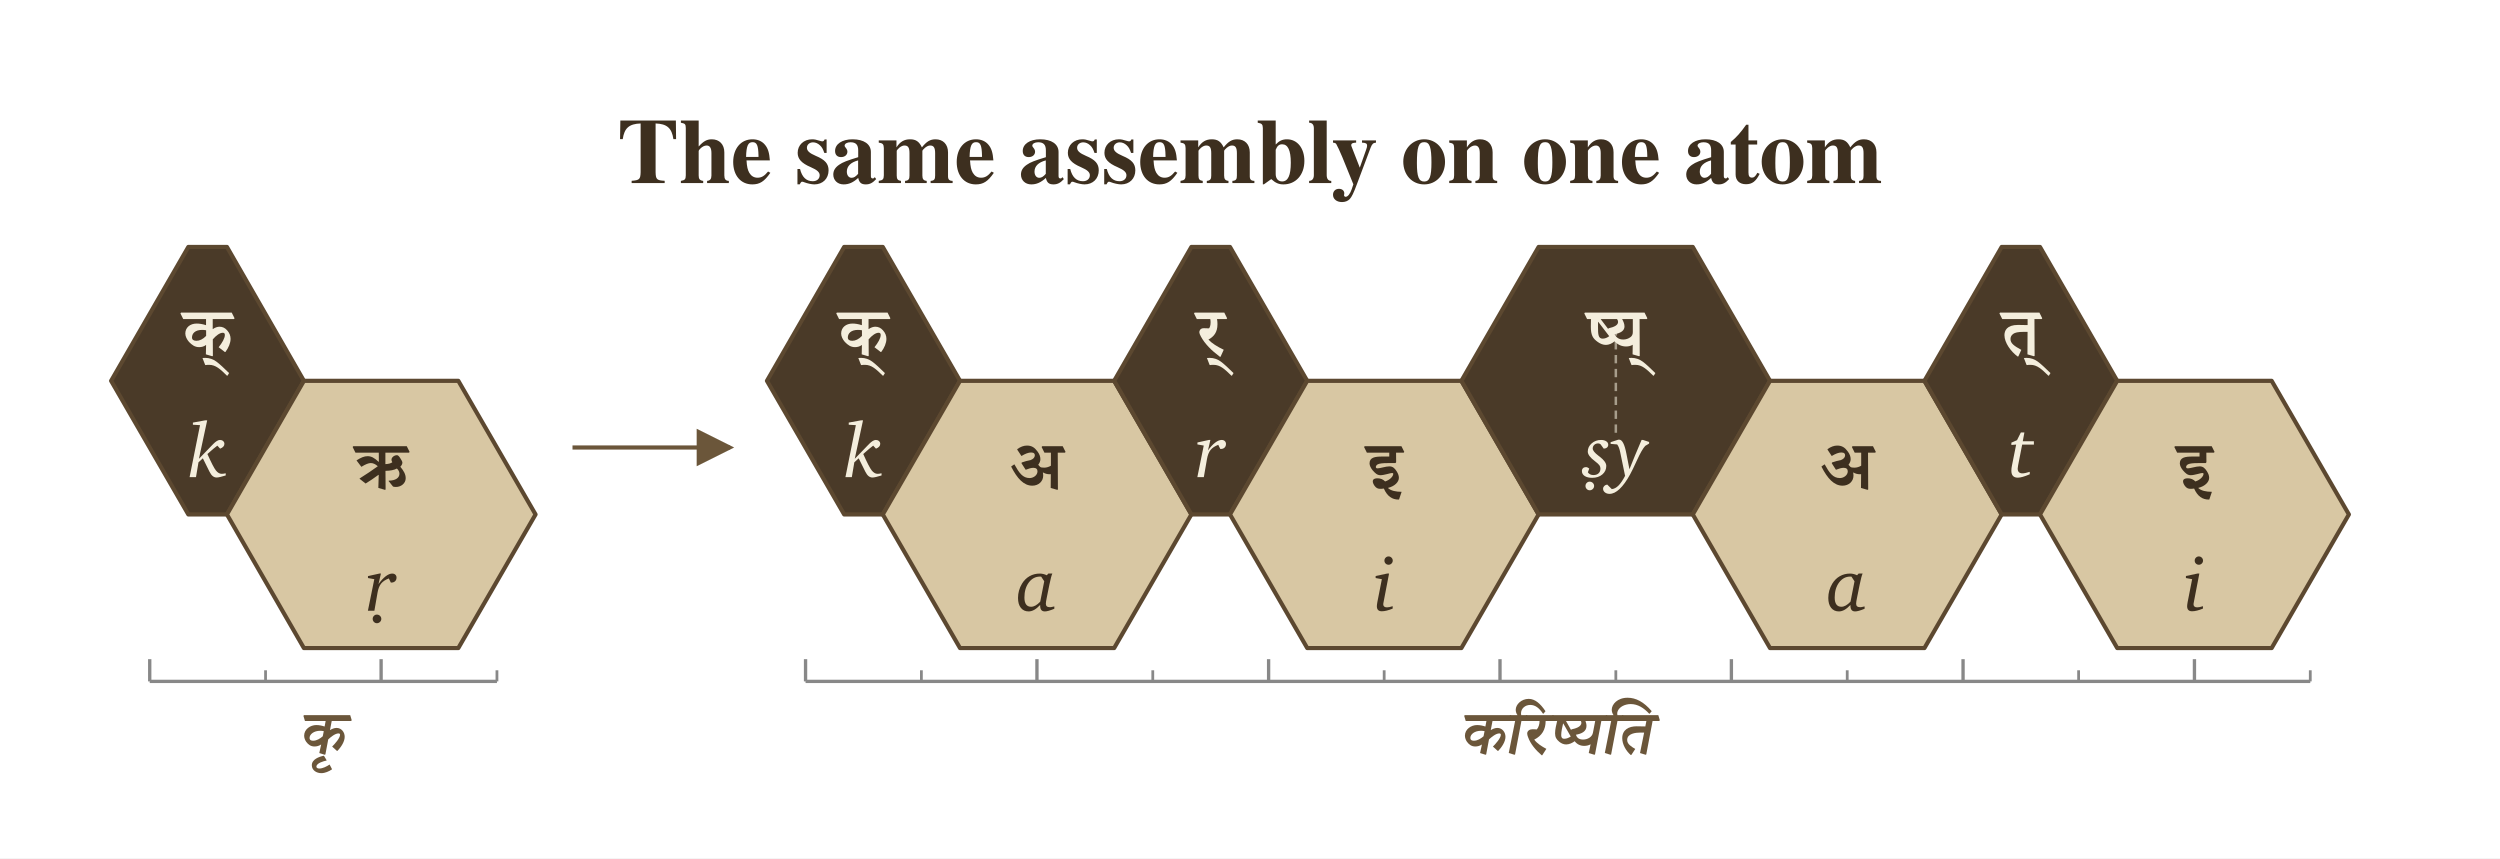
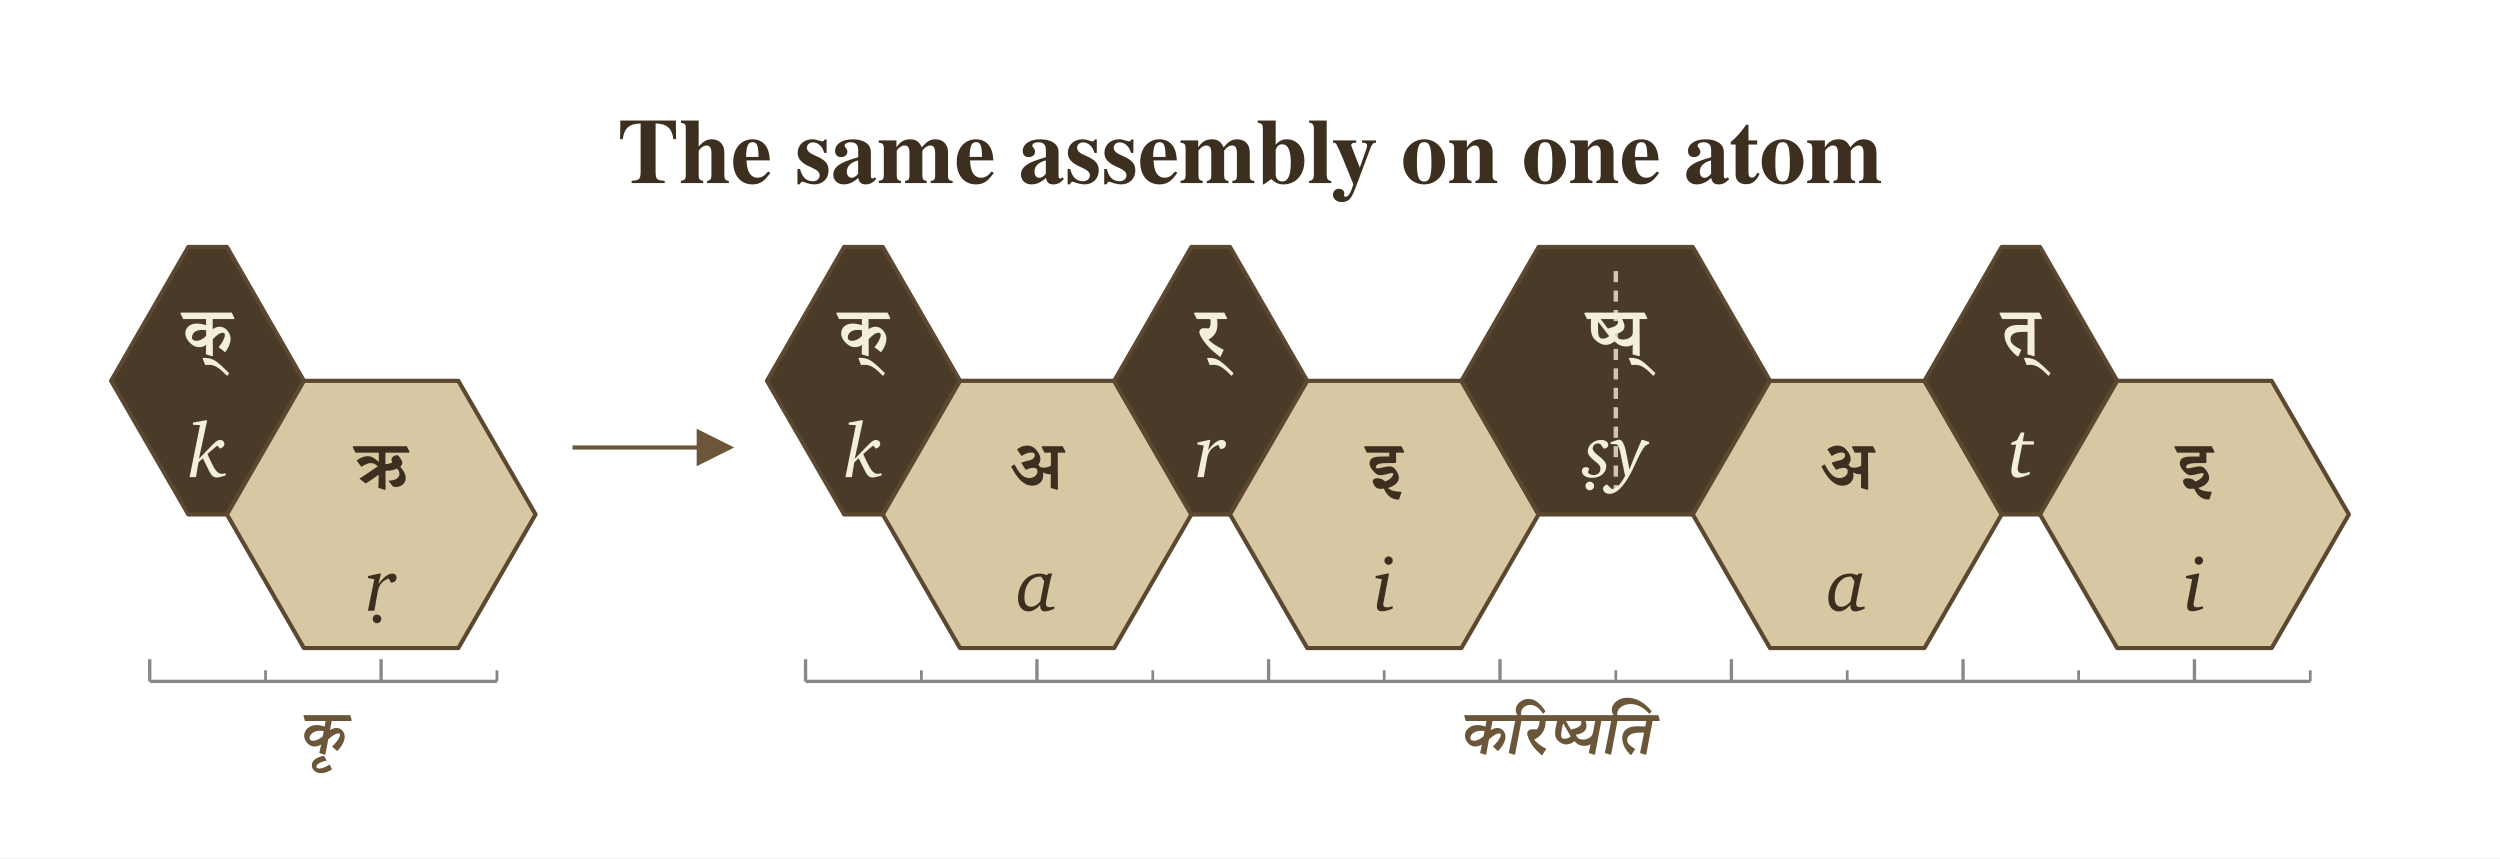
<svg xmlns="http://www.w3.org/2000/svg" width="900" height="309" viewBox="0 0 900 309">
  <defs>
    <marker id="arrow" markerWidth="9" markerHeight="9" refX="8" refY="4.5" orient="auto" markerUnits="strokeWidth">
      <path d="M0,0 L9,4.5 L0,9 Z" fill="#6b563a" />
    </marker>
  </defs>
  <rect width="100%" height="100%" fill="white" />
  <text x="450.0" y="55.6" font-family="Charter, Georgia, Times, serif" font-size="33.333" font-weight="700" font-style="normal" text-anchor="middle" dominant-baseline="middle" fill="#3d2f1f">The same assembly on one atom</text>
  <polygon points="67.8,88.9 81.7,88.9 109.4,137.1 81.7,185.2 67.8,185.2 40.0,137.1" fill="#4a3a28" stroke="#5c4830" stroke-width="1.5" stroke-linejoin="round" />
  <g fill="#f4eedd">
    <path transform="translate(65.70,127.88) scale(0.01492,-0.01492)" d="M18 872H568V725C477 754 403 764 341 764C185 764 68 670 68 524C68 452 106 380 158 320C229 247 297 195 403 195C461 195 517 209 567 247L569 246L564 21L719 -25L733 -15L731 383C812 477 900 542 972 542C1007 542 1022 525 1022 488C1022 411 958 300 872 193L1021 78H1035C1111 178 1160 294 1160 395C1160 469 1134 539 1076 602C1026 658 967 688 892 688C844 688 782 668 732 630L729 632V872H1242L1256 891L1188 1028H-36L-50 1009ZM570 466C493 386 413 348 336 348C269 348 229 374 229 428C229 526 306 611 473 611C507 611 542 608 570 602Z" />
    <path transform="translate(79.13,127.88) scale(0.01492,-0.01492)" d="M-354 -232 -346 -238C-317 -233 -287 -232 -258 -232C-99 -232 9 -334 173 -494H185L224 -431C113 -323 -4 -210 -85 -152C-161 -98 -248 -64 -350 -64C-373 -64 -395 -65 -418 -67Z" />
  </g>
  <g fill="#f4eedd">
    <path transform="translate(67.56,171.77) scale(0.013563,-0.013563)" d="M461 1507H518L299 487L678 879Q731 933 776.0 960.0Q821 987 858 987Q908 987 941.5 957.5Q975 928 975 883Q975 842 946.5 810.0Q918 778 862 756L788 836Q736 797 675.5 747.0Q615 697 524 614Q678 268 749.0 178.0Q820 88 903 88Q922 88 945.5 91.0Q969 94 1010 102V45Q929 19 866.0 4.5Q803 -10 770 -10Q711 -10 665.0 27.5Q619 65 578 147L403 500L287 393L221 0H51L328 1380L139 1391V1448Z" />
  </g>
  <polygon points="109.4,137.1 165.0,137.1 192.8,185.2 165.0,233.3 109.4,233.3 81.7,185.2" fill="#d8c7a3" stroke="#5c4830" stroke-width="1.5" stroke-linejoin="round" />
  <g fill="#3d2f1f">
    <path transform="translate(127.70,175.98) scale(0.01492,-0.01492)" d="M18 872H581L582 654L577 651C470 751 400 788 310 788C228 788 147 753 43 686L158 534H166C260 593 335 622 386 622C442 622 499 598 557 545C426 448 276 351 118 250V242L263 128C360 187 462 256 573 337L579 336L570 22L731 -25L745 -15L742 434C859 436 952 453 1018 490C1060 450 1079 408 1079 363C1079 267 986 198 823 198L818 187L925 54C945 48 969 45 995 45C1119 45 1230 134 1230 254C1230 350 1186 430 1100 533C1132 565 1150 599 1150 633C1150 659 1127 695 1100 738C1070 786 1046 812 1020 812C953 812 887 759 887 703C887 684 892 663 907 642C876 616 821 600 740 596V872H1310L1324 891L1256 1028H-36L-50 1009Z" />
  </g>
  <g fill="#3d2f1f">
    <path transform="translate(131.67,219.87) scale(0.013563,-0.013563)" d="M362 987H403L338 707Q433 841 528.0 914.0Q623 987 702 987Q754 987 785.5 957.5Q817 928 817 881Q817 821 779.5 784.5Q742 748 680 748H666L612 858Q476 805 408.5 722.0Q341 639 313 481L229 0H57L227 838L59 868V920ZM295 -102Q344 -102 378.5 -135.5Q413 -169 413 -216Q413 -263 378.0 -297.0Q343 -331 295 -331Q250 -331 217.0 -297.0Q184 -263 184 -216Q184 -169 216.5 -135.5Q249 -102 295 -102Z" />
  </g>
  <line x1="53.9" y1="245.3" x2="178.9" y2="245.3" stroke="#888888" stroke-width="1.2" />
  <line x1="53.9" y1="245.3" x2="53.9" y2="237.3" stroke="#888888" stroke-width="1.2" />
  <line x1="95.6" y1="245.3" x2="95.6" y2="241.3" stroke="#888888" stroke-width="1.0" />
  <line x1="137.2" y1="245.3" x2="137.2" y2="237.3" stroke="#888888" stroke-width="1.2" />
  <line x1="178.9" y1="245.3" x2="178.9" y2="241.3" stroke="#888888" stroke-width="1.0" />
  <g fill="#6b563a">
    <path transform="translate(108.22,271.38) scale(0.013563,-0.013563)" d="M115 872H665L637 725C566 749 492 764 417 764C259 764 94 654 94 482C94 426 116 365 148 320C203 243 272 195 369 195C432 195 490 212 543 247L545 246L496 21L642 -25L658 -15L733 383C796 442 915 542 1005 542C1030 542 1047 533 1047 507C1047 414 900 255 837 193L964 78H978C1067 172 1170 317 1170 452C1170 576 1083 688 954 688C896 688 830 662 782 630L780 632L826 872H1339L1357 891L1316 1028H92L74 1009ZM588 466C518 405 428 348 332 348C283 348 238 362 238 424C238 518 351 612 519 612C549 612 582 609 615 602Z" />
    <path transform="translate(120.84,271.38) scale(0.013563,-0.013563)" d="M-161 -284C-238 -335 -341 -390 -435 -390C-466 -390 -511 -379 -511 -340C-511 -245 -314 -192 -244 -179L-240 -171L-312 -50C-439 -75 -633 -145 -633 -302C-633 -441 -504 -513 -379 -513C-283 -513 -177 -466 -99 -413L-98 -405Z" />
  </g>
  <line x1="206.1" y1="161.1" x2="262.8" y2="161.1" stroke="#6b563a" stroke-width="1.5" marker-end="url(#arrow)" />
  <polygon points="303.9,88.9 317.8,88.9 345.6,137.1 317.8,185.2 303.9,185.2 276.1,137.1" fill="#4a3a28" stroke="#5c4830" stroke-width="1.5" stroke-linejoin="round" />
  <g fill="#f4eedd">
    <path transform="translate(301.80,127.88) scale(0.01492,-0.01492)" d="M18 872H568V725C477 754 403 764 341 764C185 764 68 670 68 524C68 452 106 380 158 320C229 247 297 195 403 195C461 195 517 209 567 247L569 246L564 21L719 -25L733 -15L731 383C812 477 900 542 972 542C1007 542 1022 525 1022 488C1022 411 958 300 872 193L1021 78H1035C1111 178 1160 294 1160 395C1160 469 1134 539 1076 602C1026 658 967 688 892 688C844 688 782 668 732 630L729 632V872H1242L1256 891L1188 1028H-36L-50 1009ZM570 466C493 386 413 348 336 348C269 348 229 374 229 428C229 526 306 611 473 611C507 611 542 608 570 602Z" />
    <path transform="translate(315.23,127.88) scale(0.01492,-0.01492)" d="M-354 -232 -346 -238C-317 -233 -287 -232 -258 -232C-99 -232 9 -334 173 -494H185L224 -431C113 -323 -4 -210 -85 -152C-161 -98 -248 -64 -350 -64C-373 -64 -395 -65 -418 -67Z" />
  </g>
  <g fill="#f4eedd">
    <path transform="translate(303.66,171.77) scale(0.013563,-0.013563)" d="M461 1507H518L299 487L678 879Q731 933 776.0 960.0Q821 987 858 987Q908 987 941.5 957.5Q975 928 975 883Q975 842 946.5 810.0Q918 778 862 756L788 836Q736 797 675.5 747.0Q615 697 524 614Q678 268 749.0 178.0Q820 88 903 88Q922 88 945.5 91.0Q969 94 1010 102V45Q929 19 866.0 4.5Q803 -10 770 -10Q711 -10 665.0 27.5Q619 65 578 147L403 500L287 393L221 0H51L328 1380L139 1391V1448Z" />
  </g>
  <polygon points="345.6,137.1 401.1,137.1 428.9,185.2 401.1,233.3 345.6,233.3 317.8,185.2" fill="#d8c7a3" stroke="#5c4830" stroke-width="1.5" stroke-linejoin="round" />
  <g fill="#3d2f1f">
    <path transform="translate(363.75,175.98) scale(0.01492,-0.01492)" d="M266 792C357 847 434 877 498 877C574 877 589 843 589 808C589 761 554 720 488 694C416 681 344 661 273 636L267 617L368 460C441 489 504 507 554 507C623 507 653 474 653 422C653 324 550 260 464 260C297 260 212 381 95 592L22 542L20 533C163 249 324 76 527 76C680 76 791 181 791 318C791 345 788 368 783 391L791 394C830 369 888 352 941 352C954 352 962 352 975 354L972 21L1132 -25L1146 -15L1142 872H1316L1330 891L1262 1028H767L753 1009L821 872H977V558C927 529 873 511 816 511C774 511 732 514 715 532C701 550 687 566 671 580C705 624 723 670 723 714C723 778 703 832 658 895C585 997 515 1044 398 1044C320 1044 241 1013 168 960L164 946Z" />
  </g>
  <g fill="#3d2f1f">
    <path transform="translate(366.01,219.87) scale(0.013563,-0.013563)" d="M649 907H621Q439 907 322.0 750.5Q205 594 205 352Q205 229 249.5 167.5Q294 106 383 106Q441 106 501.0 140.0Q561 174 625 242L731 782ZM840 987H946Q930 954 910.5 879.5Q891 805 868 694L795 332Q785 284 779.5 247.5Q774 211 774 188Q774 140 800.5 117.0Q827 94 885 94Q897 94 917.5 97.5Q938 101 999 115V53Q913 17 850.5 -0.5Q788 -18 748 -18Q684 -18 653.5 20.0Q623 58 623 137V154Q540 66 465.0 24.0Q390 -18 317 -18Q186 -18 110.5 77.0Q35 172 35 340Q35 441 61.5 536.0Q88 631 141 719Q220 849 342.0 918.0Q464 987 614 987Q659 987 706.0 975.5Q753 964 799 942Z" />
  </g>
  <polygon points="428.9,88.9 442.8,88.9 470.6,137.1 442.8,185.2 428.9,185.2 401.1,137.1" fill="#4a3a28" stroke="#5c4830" stroke-width="1.5" stroke-linejoin="round" />
  <g fill="#f4eedd">
    <path transform="translate(430.59,127.88) scale(0.01492,-0.01492)" d="M18 872H342C348 849 350 823 350 796C350 722 335 677 313 648C282 651 236 652 189 652C143 652 112 637 95 610C82 588 78 570 78 554C78 533 92 494 116 451C211 275 371 114 575 -38H590L667 132C512 206 381 287 298 377C426 448 516 549 516 749C516 790 513 830 505 872H735L749 891L681 1028H-36L-50 1009Z" />
    <path transform="translate(440.73,127.88) scale(0.01492,-0.01492)" d="M-354 -232 -346 -238C-317 -233 -287 -232 -258 -232C-99 -232 9 -334 173 -494H185L224 -431C113 -323 -4 -210 -85 -152C-161 -98 -248 -64 -350 -64C-373 -64 -395 -65 -418 -67Z" />
  </g>
  <g fill="#f4eedd">
    <path transform="translate(430.27,171.77) scale(0.013563,-0.013563)" d="M362 987H403L338 707Q433 841 528.0 914.0Q623 987 702 987Q754 987 785.5 957.5Q817 928 817 881Q817 821 779.5 784.5Q742 748 680 748H666L612 858Q476 805 408.5 722.0Q341 639 313 481L229 0H57L227 838L59 868V920Z" />
  </g>
  <polygon points="470.6,137.1 526.1,137.1 553.9,185.2 526.1,233.3 470.6,233.3 442.8,185.2" fill="#d8c7a3" stroke="#5c4830" stroke-width="1.5" stroke-linejoin="round" />
  <g fill="#3d2f1f">
    <path transform="translate(491.81,175.98) scale(0.01492,-0.01492)" d="M18 872H558V779H387C214 779 82 759 82 614C82 560 113 502 156 448C218 378 265 329 346 329C437 329 582 382 626 382C647 382 654 376 654 362C654 301 574 215 458 178C411 228 348 254 277 254C176 254 160 211 160 182C160 148 177 109 205 70C243 18 286 0 340 0C371 0 401 2 427 7C510 -183 632 -259 779 -259H793L856 -72C718 -71 600 -48 528 19L529 23C691 63 790 165 790 266C790 315 774 363 735 425C687 500 641 542 561 542C475 542 334 494 278 494C248 494 234 503 234 527C234 549 247 571 279 591C320 612 405 621 514 621H707L724 642L722 872H906L920 891L852 1028H-36L-50 1009Z" />
  </g>
  <g fill="#3d2f1f">
    <path transform="translate(494.31,219.87) scale(0.013563,-0.013563)" d="M371 987H424L277 222Q273 203 271.5 190.5Q270 178 270 170Q270 131 295.0 110.5Q320 90 369 90Q397 90 434.5 97.5Q472 105 520 121V57Q435 22 362.5 4.0Q290 -14 231 -14Q166 -14 133.0 19.5Q100 53 100 121Q100 140 103.5 167.0Q107 194 113 227L233 838L68 868V922ZM412 1442Q456 1442 489.0 1409.0Q522 1376 522 1331Q522 1286 489.5 1253.5Q457 1221 412 1221Q365 1221 333.0 1252.5Q301 1284 301 1331Q301 1377 333.5 1409.5Q366 1442 412 1442Z" />
  </g>
  <polygon points="553.9,88.9 609.4,88.9 637.2,137.1 609.4,185.2 553.9,185.2 526.1,137.1" fill="#4a3a28" stroke="#5c4830" stroke-width="1.5" stroke-linejoin="round" />
-   <line x1="581.7" y1="117.8" x2="581.7" y2="156.3" stroke="#f4eedd" stroke-width="0.9" stroke-dasharray="3 2" opacity="0.55" />
+   <line x1="581.7" y1="97.6" x2="581.7" y2="176.5" stroke="#f4eedd" stroke-width="1.6" stroke-dasharray="4 3" opacity="0.78" />
  <g fill="#f4eedd">
    <path transform="translate(571.09,127.88) scale(0.01492,-0.01492)" d="M18 872H111C109 818 108 758 108 694C108 480 156 405 276 319C341 273 407 249 471 249C542 249 615 280 681 335C759 253 851 211 958 211C1020 211 1073 224 1119 253L1115 21L1274 -25L1288 -15L1284 872H1458L1472 891L1404 1028H-36L-50 1009ZM1121 559C1121 503 1102 467 1069 440C1016 398 953 379 891 379C795 379 727 417 681 507C831 535 920 594 920 694C920 757 894 814 863 872H1121ZM350 872H740C756 852 765 829 765 803C765 727 677 681 536 650L526 634L347 869ZM552 459C501 422 449 400 393 400C287 400 281 503 281 685C281 727 281 769 282 805L286 806Z" />
    <path transform="translate(592.59,127.88) scale(0.01492,-0.01492)" d="M-354 -232 -346 -238C-317 -233 -287 -232 -258 -232C-99 -232 9 -334 173 -494H185L224 -431C113 -323 -4 -210 -85 -152C-161 -98 -248 -64 -350 -64C-373 -64 -395 -65 -418 -67Z" />
  </g>
  <g fill="#f4eedd">
    <path transform="translate(569.96,171.77) scale(0.013563,-0.013563)" d="M545 756 459 874Q444 885 428.5 890.0Q413 895 395 895Q333 895 292.5 856.0Q252 817 252 758Q252 685 402 570L406 567Q415 560 434 546Q612 410 612 297Q612 160 507.0 71.0Q402 -18 238 -18Q112 -18 38.5 30.5Q-35 79 -35 162Q-35 209 -5.5 237.5Q24 266 72 266Q92 266 113.0 257.5Q134 249 160 229L123 127Q147 92 185.0 73.5Q223 55 270 55Q358 55 407.5 101.5Q457 148 457 229Q457 275 430.0 314.0Q403 353 315 420L306 427Q121 566 121 678Q121 805 224.0 896.0Q327 987 473 987Q558 987 611.0 951.5Q664 916 664 860Q664 815 632.0 787.0Q600 759 545 756ZM171 -120Q220 -120 254.5 -153.5Q289 -187 289 -234Q289 -281 254.0 -315.0Q219 -349 171 -349Q126 -349 93.0 -315.0Q60 -281 60 -234Q60 -187 92.5 -153.5Q125 -120 171 -120Z" />
    <path transform="translate(580.24,171.77) scale(0.013563,-0.013563)" d="M169 993Q174 994 180.0 994.5Q186 995 197 995Q316 995 386 633Q396 582 401 556L469 209Q534 375 614.5 569.5Q695 764 791 987H829L991 934V891L887 829Q797 729 673.0 457.0Q549 185 485 70Q346 -184 208.0 -314.0Q70 -444 -59 -444Q-133 -444 -182.0 -405.0Q-231 -366 -231 -309Q-231 -267 -200.5 -235.5Q-170 -204 -121 -197L0 -317Q91 -311 178.0 -224.0Q265 -137 358 43L352 39L225 655Q211 726 191.0 779.0Q171 832 143 868L-31 883V928Z" />
  </g>
  <polygon points="637.2,137.1 692.8,137.1 720.6,185.2 692.8,233.3 637.2,233.3 609.4,185.2" fill="#d8c7a3" stroke="#5c4830" stroke-width="1.5" stroke-linejoin="round" />
  <g fill="#3d2f1f">
    <path transform="translate(655.45,175.98) scale(0.01492,-0.01492)" d="M266 792C357 847 434 877 498 877C574 877 589 843 589 808C589 761 554 720 488 694C416 681 344 661 273 636L267 617L368 460C441 489 504 507 554 507C623 507 653 474 653 422C653 324 550 260 464 260C297 260 212 381 95 592L22 542L20 533C163 249 324 76 527 76C680 76 791 181 791 318C791 345 788 368 783 391L791 394C830 369 888 352 941 352C954 352 962 352 975 354L972 21L1132 -25L1146 -15L1142 872H1316L1330 891L1262 1028H767L753 1009L821 872H977V558C927 529 873 511 816 511C774 511 732 514 715 532C701 550 687 566 671 580C705 624 723 670 723 714C723 778 703 832 658 895C585 997 515 1044 398 1044C320 1044 241 1013 168 960L164 946Z" />
  </g>
  <g fill="#3d2f1f">
    <path transform="translate(657.71,219.87) scale(0.013563,-0.013563)" d="M649 907H621Q439 907 322.0 750.5Q205 594 205 352Q205 229 249.5 167.5Q294 106 383 106Q441 106 501.0 140.0Q561 174 625 242L731 782ZM840 987H946Q930 954 910.5 879.5Q891 805 868 694L795 332Q785 284 779.5 247.5Q774 211 774 188Q774 140 800.5 117.0Q827 94 885 94Q897 94 917.5 97.5Q938 101 999 115V53Q913 17 850.5 -0.5Q788 -18 748 -18Q684 -18 653.5 20.0Q623 58 623 137V154Q540 66 465.0 24.0Q390 -18 317 -18Q186 -18 110.5 77.0Q35 172 35 340Q35 441 61.5 536.0Q88 631 141 719Q220 849 342.0 918.0Q464 987 614 987Q659 987 706.0 975.5Q753 964 799 942Z" />
  </g>
  <polygon points="720.6,88.9 734.4,88.9 762.2,137.1 734.4,185.2 720.6,185.2 692.8,137.1" fill="#4a3a28" stroke="#5c4830" stroke-width="1.5" stroke-linejoin="round" />
  <g fill="#f4eedd">
    <path transform="translate(720.54,127.88) scale(0.01492,-0.01492)" d="M18 872H630V727C562 729 483 731 399 731C125 731 71 590 71 483C71 303 225 89 391 -32L406 -29L478 129C300 227 217 287 217 390C217 437 236 480 280 513C324 546 394 564 548 564H629L626 21L785 -25L799 -15L795 872H969L983 891L915 1028H-36L-50 1009Z" />
    <path transform="translate(734.83,127.88) scale(0.01492,-0.01492)" d="M-354 -232 -346 -238C-317 -233 -287 -232 -258 -232C-99 -232 9 -334 173 -494H185L224 -431C113 -323 -4 -210 -85 -152C-161 -98 -248 -64 -350 -64C-373 -64 -395 -65 -418 -67Z" />
  </g>
  <g fill="#f4eedd">
    <path transform="translate(722.87,171.77) scale(0.013563,-0.013563)" d="M342 1186H436L393 952H688V864H377L270 317Q269 310 267 298Q258 246 258 227Q258 165 290.0 132.5Q322 100 383 100Q417 100 465.5 110.5Q514 121 578 141V76Q474 31 395.0 8.5Q316 -14 262 -14Q175 -14 132.5 32.0Q90 78 90 172Q90 201 94.0 236.5Q98 272 106 309L217 864L90 854V915L240 981Z" />
  </g>
  <polygon points="762.2,137.1 817.8,137.1 845.6,185.2 817.8,233.3 762.2,233.3 734.4,185.2" fill="#d8c7a3" stroke="#5c4830" stroke-width="1.5" stroke-linejoin="round" />
  <g fill="#3d2f1f">
    <path transform="translate(783.51,175.98) scale(0.01492,-0.01492)" d="M18 872H558V779H387C214 779 82 759 82 614C82 560 113 502 156 448C218 378 265 329 346 329C437 329 582 382 626 382C647 382 654 376 654 362C654 301 574 215 458 178C411 228 348 254 277 254C176 254 160 211 160 182C160 148 177 109 205 70C243 18 286 0 340 0C371 0 401 2 427 7C510 -183 632 -259 779 -259H793L856 -72C718 -71 600 -48 528 19L529 23C691 63 790 165 790 266C790 315 774 363 735 425C687 500 641 542 561 542C475 542 334 494 278 494C248 494 234 503 234 527C234 549 247 571 279 591C320 612 405 621 514 621H707L724 642L722 872H906L920 891L852 1028H-36L-50 1009Z" />
  </g>
  <g fill="#3d2f1f">
    <path transform="translate(786.01,219.87) scale(0.013563,-0.013563)" d="M371 987H424L277 222Q273 203 271.5 190.5Q270 178 270 170Q270 131 295.0 110.5Q320 90 369 90Q397 90 434.5 97.5Q472 105 520 121V57Q435 22 362.5 4.0Q290 -14 231 -14Q166 -14 133.0 19.5Q100 53 100 121Q100 140 103.5 167.0Q107 194 113 227L233 838L68 868V922ZM412 1442Q456 1442 489.0 1409.0Q522 1376 522 1331Q522 1286 489.5 1253.5Q457 1221 412 1221Q365 1221 333.0 1252.5Q301 1284 301 1331Q301 1377 333.5 1409.5Q366 1442 412 1442Z" />
  </g>
  <line x1="290.0" y1="245.3" x2="831.7" y2="245.3" stroke="#888888" stroke-width="1.2" />
  <line x1="290.0" y1="245.3" x2="290.0" y2="237.3" stroke="#888888" stroke-width="1.2" />
  <line x1="331.7" y1="245.3" x2="331.7" y2="241.3" stroke="#888888" stroke-width="1.0" />
  <line x1="373.3" y1="245.3" x2="373.3" y2="237.3" stroke="#888888" stroke-width="1.2" />
  <line x1="415.0" y1="245.3" x2="415.0" y2="241.3" stroke="#888888" stroke-width="1.0" />
  <line x1="456.7" y1="245.3" x2="456.7" y2="237.3" stroke="#888888" stroke-width="1.2" />
  <line x1="498.3" y1="245.3" x2="498.3" y2="241.3" stroke="#888888" stroke-width="1.0" />
  <line x1="540.0" y1="245.3" x2="540.0" y2="237.3" stroke="#888888" stroke-width="1.2" />
  <line x1="581.7" y1="245.3" x2="581.7" y2="241.3" stroke="#888888" stroke-width="1.0" />
  <line x1="623.3" y1="245.3" x2="623.3" y2="237.3" stroke="#888888" stroke-width="1.2" />
  <line x1="665.0" y1="245.3" x2="665.0" y2="241.3" stroke="#888888" stroke-width="1.0" />
  <line x1="706.7" y1="245.3" x2="706.7" y2="237.3" stroke="#888888" stroke-width="1.2" />
  <line x1="748.3" y1="245.3" x2="748.3" y2="241.3" stroke="#888888" stroke-width="1.0" />
  <line x1="790.0" y1="245.3" x2="790.0" y2="237.3" stroke="#888888" stroke-width="1.2" />
  <line x1="831.7" y1="245.3" x2="831.7" y2="241.3" stroke="#888888" stroke-width="1.0" />
  <g fill="#6b563a">
    <path transform="translate(526.10,271.38) scale(0.013563,-0.013563)" d="M115 872H665L637 725C566 749 492 764 417 764C259 764 94 654 94 482C94 426 116 365 148 320C203 243 272 195 369 195C432 195 490 212 543 247L545 246L496 21L642 -25L658 -15L733 383C796 442 915 542 1005 542C1030 542 1047 533 1047 507C1047 414 900 255 837 193L964 78H978C1067 172 1170 317 1170 452C1170 576 1083 688 954 688C896 688 830 662 782 630L780 632L826 872H1339L1357 891L1316 1028H92L74 1009ZM588 466C518 405 428 348 332 348C283 348 238 362 238 424C238 518 351 612 519 612C549 612 582 609 615 602Z" />
    <path transform="translate(542.46,271.38) scale(0.013563,-0.013563)" d="M115 872H220L51 22L203 -25L219 -15L387 872H561L579 891L538 1028H381C378 1039 376 1058 376 1073C376 1201 484 1298 623 1298C756 1298 862 1213 959 1066H972L1026 1131C891 1334 747 1459 581 1459C383 1459 236 1308 236 1170C236 1120 252 1069 281 1028H92L74 1009Z" />
    <path transform="translate(548.27,271.38) scale(0.013563,-0.013563)" d="M115 872H439L440 859C440 793 414 697 367 648C326 652 285 652 244 652C180 652 112 610 112 540C112 510 122 479 132 451C200 256 342 96 496 -38H511L621 132C508 191 375 273 299 377C502 478 602 644 602 872H832L850 891L809 1028H92L74 1009Z" />
    <path transform="translate(557.75,271.38) scale(0.013563,-0.013563)" d="M115 872H208C184 766 153 652 153 544C153 442 189 382 266 319C318 277 380 249 447 249C529 249 609 288 674 335C737 252 823 211 927 211C986 211 1044 224 1096 253L1047 21L1197 -25L1213 -15L1381 872H1555L1573 891L1532 1028H92L74 1009ZM900 379C799 379 736 416 707 507C839 531 987 583 987 741C987 786 975 830 960 872H1218L1158 559C1135 439 1006 379 900 379ZM447 872H837C846 857 851 841 851 824C851 710 676 668 590 650L577 634L444 869ZM569 459C518 427 460 400 399 400C333 400 316 440 316 499C316 589 345 715 366 805L371 806Z" />
    <path transform="translate(577.04,271.38) scale(0.013563,-0.013563)" d="M115 872H220L51 22L203 -25L219 -15L387 872H561L579 891L538 1028H385C382 1037 380 1052 380 1067C380 1172 478 1275 633 1309C666 1317 702 1321 739 1321C927 1320 1085 1220 1228 1066H1241L1296 1132C1087 1379 876 1489 656 1489C386 1489 235 1315 235 1170C235 1123 251 1074 281 1028H92L74 1009Z" />
    <path transform="translate(582.84,271.38) scale(0.013563,-0.013563)" d="M115 872H727L699 727C623 729 546 731 469 731C261 731 86 641 86 414C86 249 189 73 313 -32L328 -29L431 129C329 191 217 256 217 367C217 541 444 564 566 564H667L558 21L708 -25L724 -15L892 872H1066L1084 891L1043 1028H92L74 1009Z" />
  </g>
</svg>
